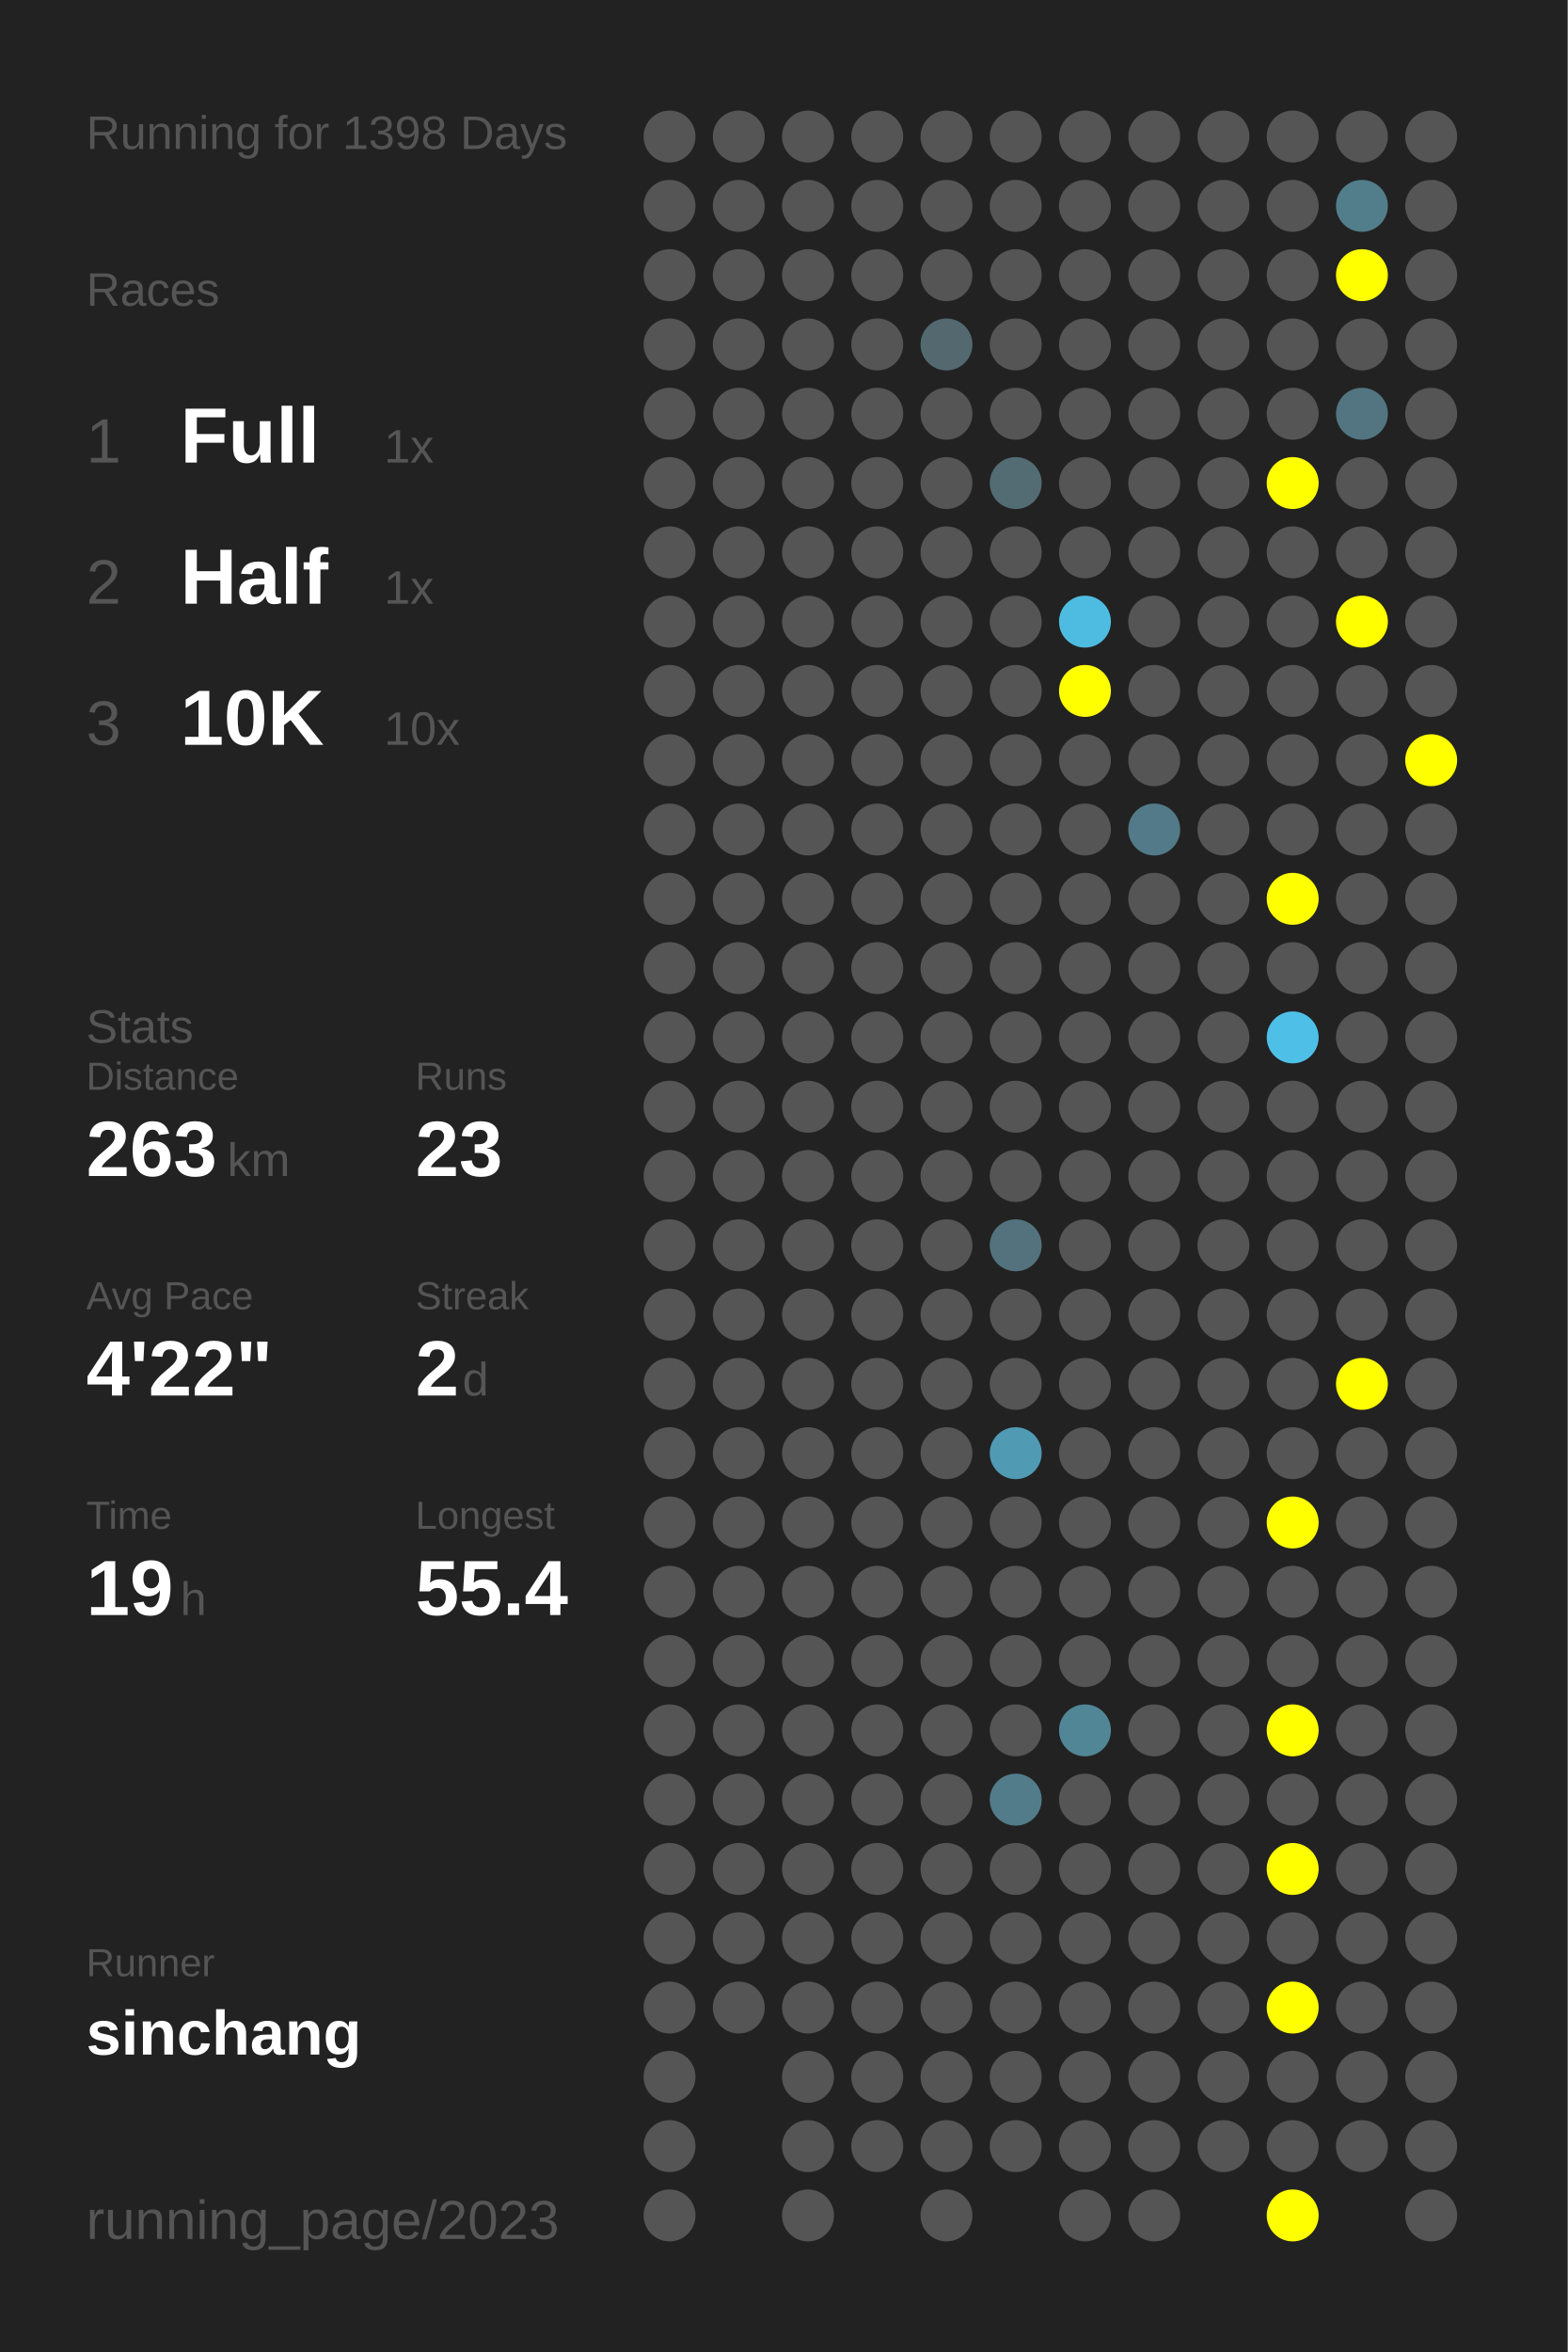
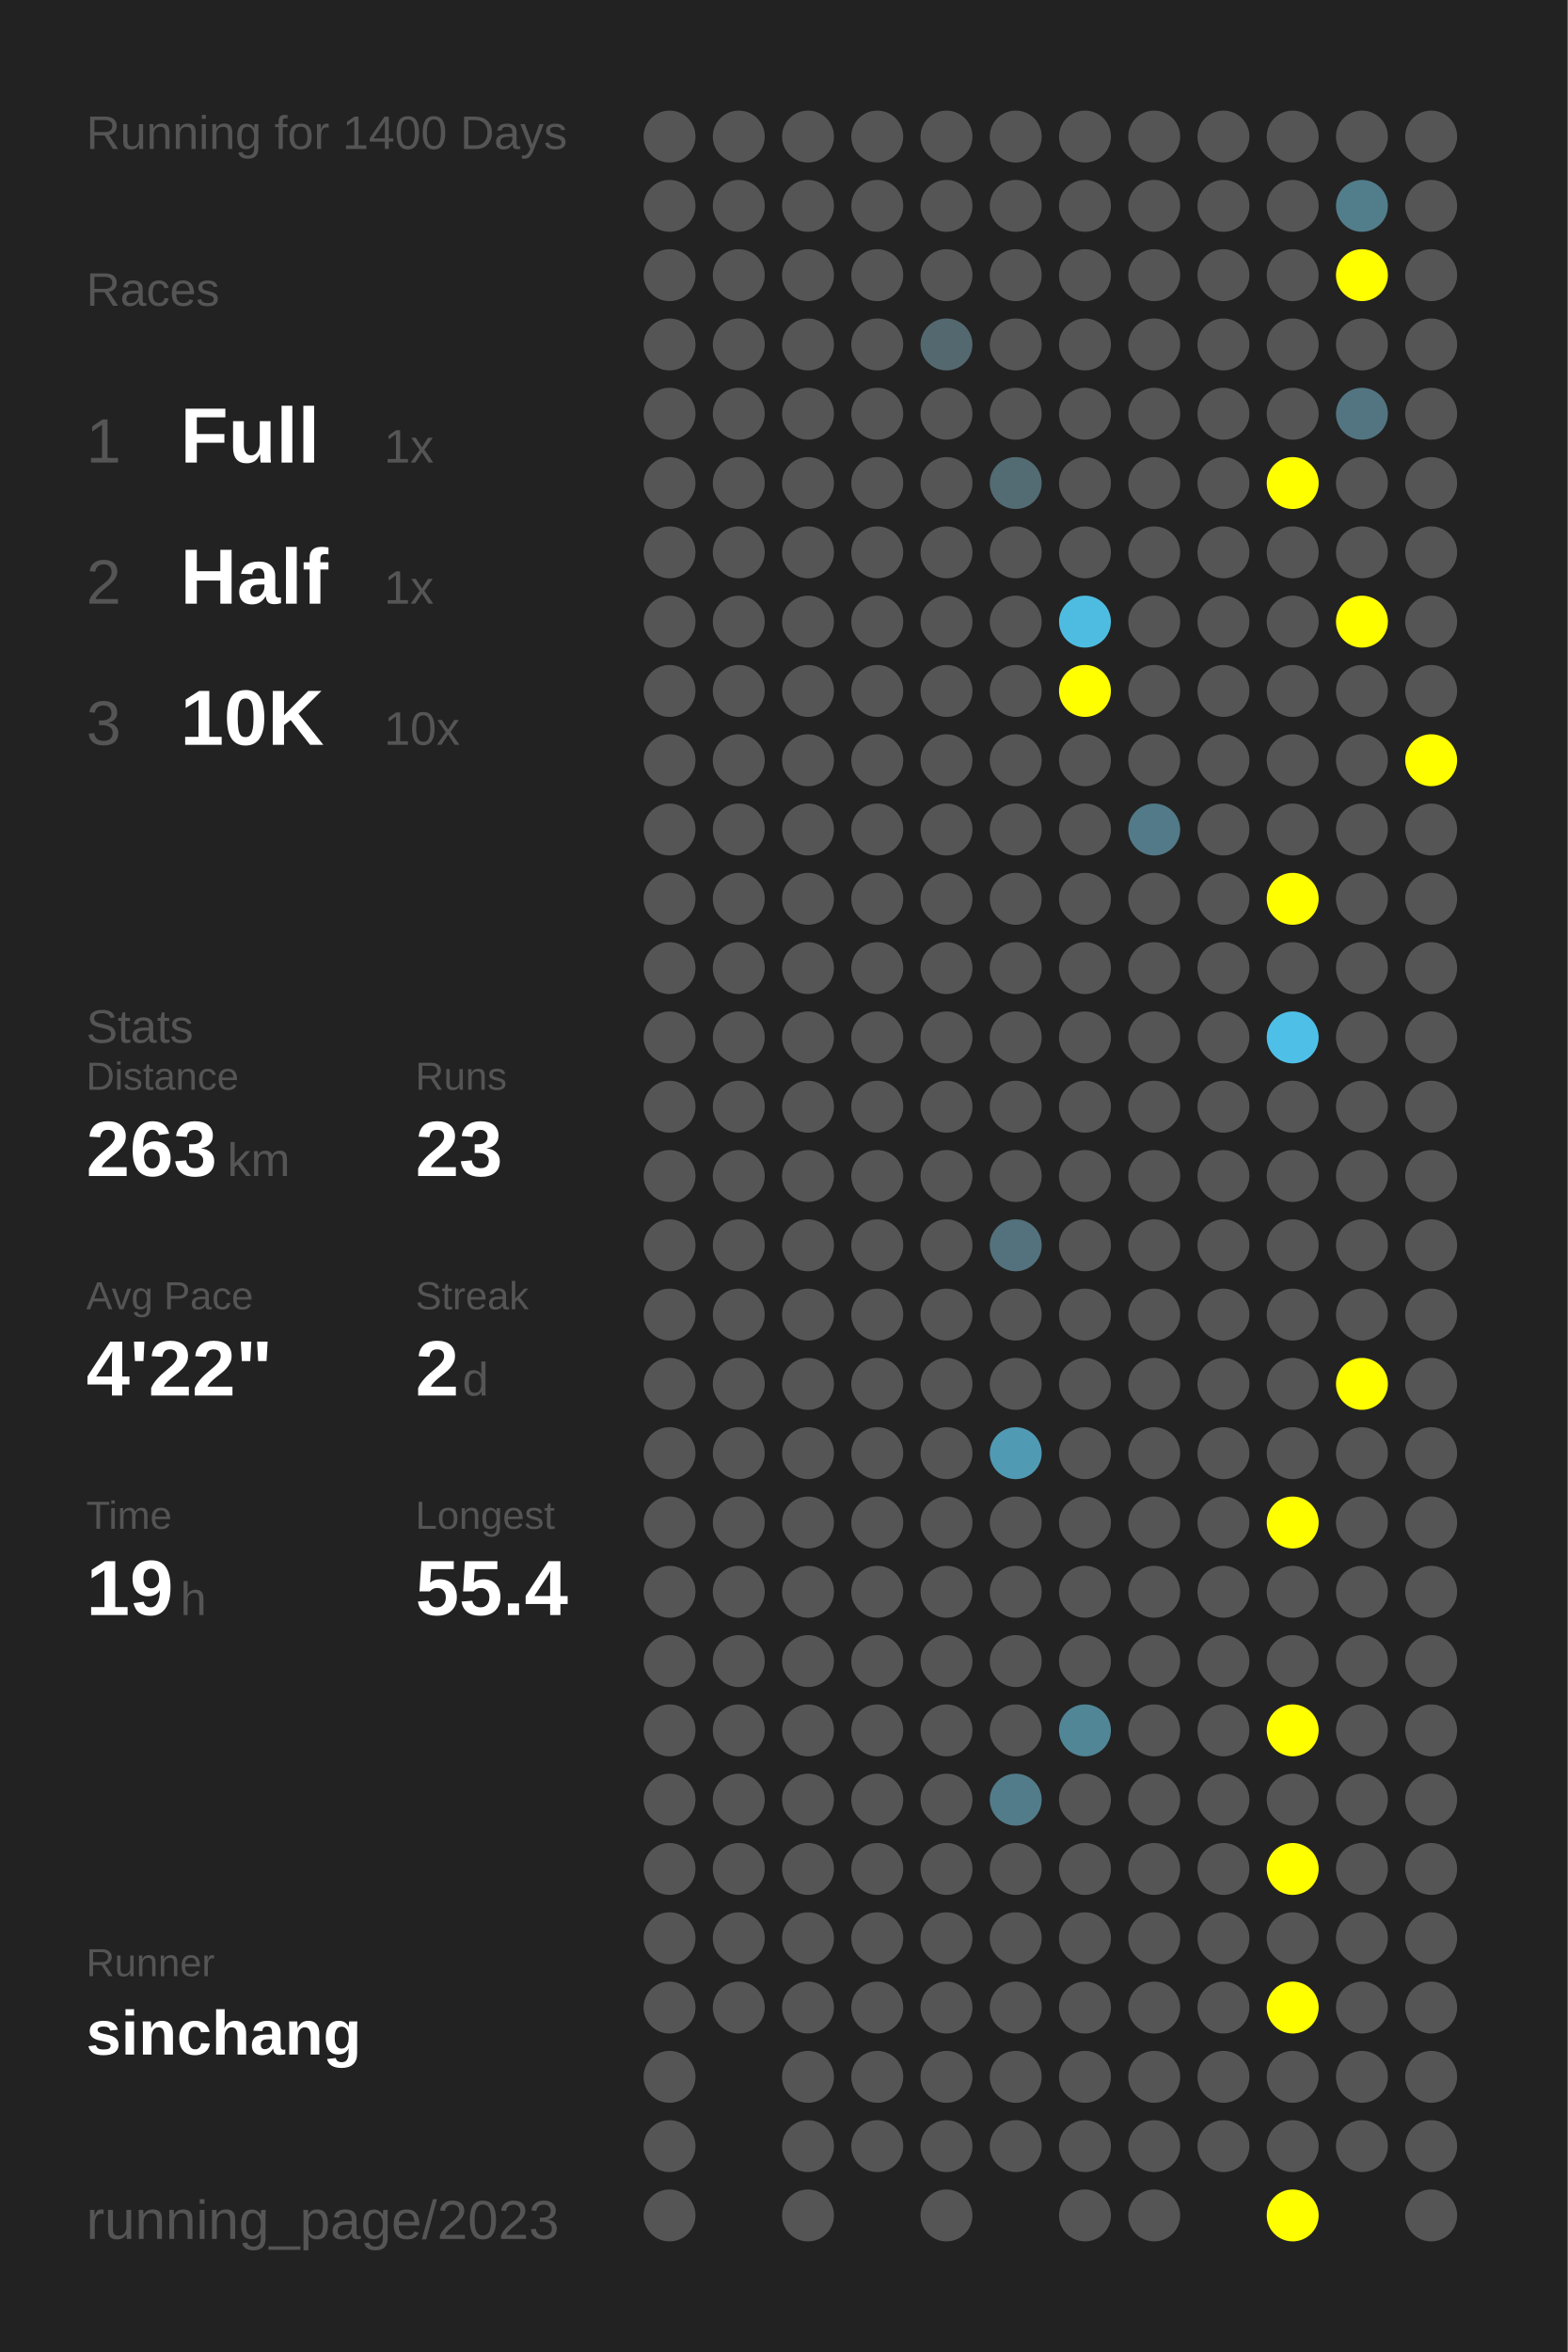
<svg xmlns="http://www.w3.org/2000/svg" baseProfile="full" height="300mm" version="1.1" viewBox="0,0,200,300" width="200mm">
  <defs />
  <rect fill="#222222" height="300" width="200" x="0" y="0" />
-   <text fill="#555555" style="font-size:6px; font-family:Arial;" x="11" y="19">Running for 1398 Days</text>
+   <text fill="#555555" style="font-size:6px; font-family:Arial;" x="11" y="19">Running for 1400 Days</text>
  <text fill="#555555" style="font-size:6px; font-family:Arial;" x="11" y="39">Races</text>
  <text fill="#555555" style="font-size:8px; font-family:Arial;" x="11" y="59">1</text>
  <text fill="#FFFFFF" style="font-size:10px; font-family:Arial; font-weight:bold;" x="23" y="59">Full</text>
  <text fill="#555555" style="font-size:6px; font-family:Arial;" x="49" y="59">1x</text>
  <text fill="#555555" style="font-size:8px; font-family:Arial;" x="11" y="77">2</text>
  <text fill="#FFFFFF" style="font-size:10px; font-family:Arial; font-weight:bold;" x="23" y="77">Half</text>
  <text fill="#555555" style="font-size:6px; font-family:Arial;" x="49" y="77">1x</text>
  <text fill="#555555" style="font-size:8px; font-family:Arial;" x="11" y="95">3</text>
  <text fill="#FFFFFF" style="font-size:10px; font-family:Arial; font-weight:bold;" x="23" y="95">10K</text>
  <text fill="#555555" style="font-size:6px; font-family:Arial;" x="49" y="95">10x</text>
  <text fill="#555555" style="font-size:6px; font-family:Arial;" x="11" y="133">Stats</text>
  <text fill="#555555" style="font-size:5px; font-family:Arial;" x="11" y="139">Distance</text>
  <text fill="#FFFFFF" style="font-size:10px; font-family:Arial; font-weight:bold;" x="11" y="150">263</text>
  <text fill="#555555" style="font-size:6px; font-family:Arial;" x="29" y="150">km</text>
  <text fill="#555555" style="font-size:5px; font-family:Arial;" x="53" y="139">Runs</text>
  <text fill="#FFFFFF" style="font-size:10px; font-family:Arial; font-weight:bold;" x="53" y="150">23</text>
  <text fill="#555555" style="font-size:5px; font-family:Arial;" x="11" y="167">Avg Pace</text>
  <text fill="#FFFFFF" style="font-size:10px; font-family:Arial; font-weight:bold;" x="11" y="178">4'22"</text>
  <text fill="#555555" style="font-size:5px; font-family:Arial;" x="53" y="167">Streak</text>
  <text fill="#FFFFFF" style="font-size:10px; font-family:Arial; font-weight:bold;" x="53" y="178">2</text>
  <text fill="#555555" style="font-size:6px; font-family:Arial;" x="59" y="178">d</text>
  <text fill="#555555" style="font-size:5px; font-family:Arial;" x="11" y="195">Time</text>
  <text fill="#FFFFFF" style="font-size:10px; font-family:Arial; font-weight:bold;" x="11" y="206">19</text>
  <text fill="#555555" style="font-size:6px; font-family:Arial;" x="23" y="206">h</text>
  <text fill="#555555" style="font-size:5px; font-family:Arial;" x="53" y="195">Longest</text>
  <text fill="#FFFFFF" style="font-size:10px; font-family:Arial; font-weight:bold;" x="53" y="206">55.4</text>
  <text fill="#555555" style="font-size:5px; font-family:Arial;" x="11" y="252.065">Runner</text>
  <text fill="#FFFFFF" style="font-size:8px; font-family:Arial; font-weight:bold;" x="11" y="262.065">sinchang</text>
  <text fill="#555555" style="font-size:7px; font-family:Arial;" x="11" y="285.581">running_page/2023</text>
  <circle cx="85.417" cy="17.419" fill="#555555" r="3.312" />
  <circle cx="85.417" cy="26.258" fill="#555555" r="3.312" />
  <circle cx="85.417" cy="35.097" fill="#555555" r="3.312" />
  <circle cx="85.417" cy="43.935" fill="#555555" r="3.312" />
  <circle cx="85.417" cy="52.774" fill="#555555" r="3.312" />
  <circle cx="85.417" cy="61.613" fill="#555555" r="3.312" />
  <circle cx="85.417" cy="70.452" fill="#555555" r="3.312" />
  <circle cx="85.417" cy="79.29" fill="#555555" r="3.312" />
  <circle cx="85.417" cy="88.129" fill="#555555" r="3.312" />
  <circle cx="85.417" cy="96.968" fill="#555555" r="3.312" />
  <circle cx="85.417" cy="105.806" fill="#555555" r="3.312" />
  <circle cx="85.417" cy="114.645" fill="#555555" r="3.312" />
  <circle cx="85.417" cy="123.484" fill="#555555" r="3.312" />
  <circle cx="85.417" cy="132.323" fill="#555555" r="3.312" />
  <circle cx="85.417" cy="141.161" fill="#555555" r="3.312" />
  <circle cx="85.417" cy="150" fill="#555555" r="3.312" />
  <circle cx="85.417" cy="158.839" fill="#555555" r="3.312" />
  <circle cx="85.417" cy="167.677" fill="#555555" r="3.312" />
  <circle cx="85.417" cy="176.516" fill="#555555" r="3.312" />
  <circle cx="85.417" cy="185.355" fill="#555555" r="3.312" />
  <circle cx="85.417" cy="194.194" fill="#555555" r="3.312" />
  <circle cx="85.417" cy="203.032" fill="#555555" r="3.312" />
  <circle cx="85.417" cy="211.871" fill="#555555" r="3.312" />
  <circle cx="85.417" cy="220.71" fill="#555555" r="3.312" />
  <circle cx="85.417" cy="229.548" fill="#555555" r="3.312" />
  <circle cx="85.417" cy="238.387" fill="#555555" r="3.312" />
  <circle cx="85.417" cy="247.226" fill="#555555" r="3.312" />
  <circle cx="85.417" cy="256.065" fill="#555555" r="3.312" />
  <circle cx="85.417" cy="264.903" fill="#555555" r="3.312" />
  <circle cx="85.417" cy="273.742" fill="#555555" r="3.312" />
  <circle cx="85.417" cy="282.581" fill="#555555" r="3.312" />
  <circle cx="94.25" cy="17.419" fill="#555555" r="3.312" />
  <circle cx="94.25" cy="26.258" fill="#555555" r="3.312" />
  <circle cx="94.25" cy="35.097" fill="#555555" r="3.312" />
  <circle cx="94.25" cy="43.935" fill="#555555" r="3.312" />
  <circle cx="94.25" cy="52.774" fill="#555555" r="3.312" />
  <circle cx="94.25" cy="61.613" fill="#555555" r="3.312" />
  <circle cx="94.25" cy="70.452" fill="#555555" r="3.312" />
  <circle cx="94.25" cy="79.29" fill="#555555" r="3.312" />
  <circle cx="94.25" cy="88.129" fill="#555555" r="3.312" />
  <circle cx="94.25" cy="96.968" fill="#555555" r="3.312" />
  <circle cx="94.25" cy="105.806" fill="#555555" r="3.312" />
  <circle cx="94.25" cy="114.645" fill="#555555" r="3.312" />
  <circle cx="94.25" cy="123.484" fill="#555555" r="3.312" />
  <circle cx="94.25" cy="132.323" fill="#555555" r="3.312" />
  <circle cx="94.25" cy="141.161" fill="#555555" r="3.312" />
  <circle cx="94.25" cy="150" fill="#555555" r="3.312" />
  <circle cx="94.25" cy="158.839" fill="#555555" r="3.312" />
  <circle cx="94.25" cy="167.677" fill="#555555" r="3.312" />
  <circle cx="94.25" cy="176.516" fill="#555555" r="3.312" />
  <circle cx="94.25" cy="185.355" fill="#555555" r="3.312" />
  <circle cx="94.25" cy="194.194" fill="#555555" r="3.312" />
  <circle cx="94.25" cy="203.032" fill="#555555" r="3.312" />
  <circle cx="94.25" cy="211.871" fill="#555555" r="3.312" />
  <circle cx="94.25" cy="220.71" fill="#555555" r="3.312" />
  <circle cx="94.25" cy="229.548" fill="#555555" r="3.312" />
  <circle cx="94.25" cy="238.387" fill="#555555" r="3.312" />
  <circle cx="94.25" cy="247.226" fill="#555555" r="3.312" />
  <circle cx="94.25" cy="256.065" fill="#555555" r="3.312" />
  <circle cx="103.083" cy="17.419" fill="#555555" r="3.312" />
  <circle cx="103.083" cy="26.258" fill="#555555" r="3.312" />
  <circle cx="103.083" cy="35.097" fill="#555555" r="3.312" />
  <circle cx="103.083" cy="43.935" fill="#555555" r="3.312" />
  <circle cx="103.083" cy="52.774" fill="#555555" r="3.312" />
  <circle cx="103.083" cy="61.613" fill="#555555" r="3.312" />
  <circle cx="103.083" cy="70.452" fill="#555555" r="3.312" />
  <circle cx="103.083" cy="79.29" fill="#555555" r="3.312" />
  <circle cx="103.083" cy="88.129" fill="#555555" r="3.312" />
  <circle cx="103.083" cy="96.968" fill="#555555" r="3.312" />
  <circle cx="103.083" cy="105.806" fill="#555555" r="3.312" />
  <circle cx="103.083" cy="114.645" fill="#555555" r="3.312" />
  <circle cx="103.083" cy="123.484" fill="#555555" r="3.312" />
  <circle cx="103.083" cy="132.323" fill="#555555" r="3.312" />
  <circle cx="103.083" cy="141.161" fill="#555555" r="3.312" />
  <circle cx="103.083" cy="150" fill="#555555" r="3.312" />
  <circle cx="103.083" cy="158.839" fill="#555555" r="3.312" />
  <circle cx="103.083" cy="167.677" fill="#555555" r="3.312" />
  <circle cx="103.083" cy="176.516" fill="#555555" r="3.312" />
  <circle cx="103.083" cy="185.355" fill="#555555" r="3.312" />
  <circle cx="103.083" cy="194.194" fill="#555555" r="3.312" />
  <circle cx="103.083" cy="203.032" fill="#555555" r="3.312" />
  <circle cx="103.083" cy="211.871" fill="#555555" r="3.312" />
  <circle cx="103.083" cy="220.71" fill="#555555" r="3.312" />
  <circle cx="103.083" cy="229.548" fill="#555555" r="3.312" />
  <circle cx="103.083" cy="238.387" fill="#555555" r="3.312" />
  <circle cx="103.083" cy="247.226" fill="#555555" r="3.312" />
  <circle cx="103.083" cy="256.065" fill="#555555" r="3.312" />
  <circle cx="103.083" cy="264.903" fill="#555555" r="3.312" />
  <circle cx="103.083" cy="273.742" fill="#555555" r="3.312" />
  <circle cx="103.083" cy="282.581" fill="#555555" r="3.312" />
  <circle cx="111.917" cy="17.419" fill="#555555" r="3.312" />
  <circle cx="111.917" cy="26.258" fill="#555555" r="3.312" />
  <circle cx="111.917" cy="35.097" fill="#555555" r="3.312" />
  <circle cx="111.917" cy="43.935" fill="#555555" r="3.312" />
  <circle cx="111.917" cy="52.774" fill="#555555" r="3.312" />
  <circle cx="111.917" cy="61.613" fill="#555555" r="3.312" />
  <circle cx="111.917" cy="70.452" fill="#555555" r="3.312" />
  <circle cx="111.917" cy="79.29" fill="#555555" r="3.312" />
  <circle cx="111.917" cy="88.129" fill="#555555" r="3.312" />
  <circle cx="111.917" cy="96.968" fill="#555555" r="3.312" />
  <circle cx="111.917" cy="105.806" fill="#555555" r="3.312" />
  <circle cx="111.917" cy="114.645" fill="#555555" r="3.312" />
  <circle cx="111.917" cy="123.484" fill="#555555" r="3.312" />
  <circle cx="111.917" cy="132.323" fill="#555555" r="3.312" />
  <circle cx="111.917" cy="141.161" fill="#555555" r="3.312" />
  <circle cx="111.917" cy="150" fill="#555555" r="3.312" />
  <circle cx="111.917" cy="158.839" fill="#555555" r="3.312" />
  <circle cx="111.917" cy="167.677" fill="#555555" r="3.312" />
  <circle cx="111.917" cy="176.516" fill="#555555" r="3.312" />
  <circle cx="111.917" cy="185.355" fill="#555555" r="3.312" />
  <circle cx="111.917" cy="194.194" fill="#555555" r="3.312" />
  <circle cx="111.917" cy="203.032" fill="#555555" r="3.312" />
  <circle cx="111.917" cy="211.871" fill="#555555" r="3.312" />
  <circle cx="111.917" cy="220.71" fill="#555555" r="3.312" />
  <circle cx="111.917" cy="229.548" fill="#555555" r="3.312" />
  <circle cx="111.917" cy="238.387" fill="#555555" r="3.312" />
  <circle cx="111.917" cy="247.226" fill="#555555" r="3.312" />
  <circle cx="111.917" cy="256.065" fill="#555555" r="3.312" />
  <circle cx="111.917" cy="264.903" fill="#555555" r="3.312" />
  <circle cx="111.917" cy="273.742" fill="#555555" r="3.312" />
  <circle cx="120.75" cy="17.419" fill="#555555" r="3.312" />
  <circle cx="120.75" cy="26.258" fill="#555555" r="3.312" />
  <circle cx="120.75" cy="35.097" fill="#555555" r="3.312" />
  <circle cx="120.75" cy="43.935" fill="#53686f" r="3.312" />
  <circle cx="120.75" cy="52.774" fill="#555555" r="3.312" />
  <circle cx="120.75" cy="61.613" fill="#555555" r="3.312" />
  <circle cx="120.75" cy="70.452" fill="#555555" r="3.312" />
  <circle cx="120.75" cy="79.29" fill="#555555" r="3.312" />
  <circle cx="120.75" cy="88.129" fill="#555555" r="3.312" />
  <circle cx="120.75" cy="96.968" fill="#555555" r="3.312" />
  <circle cx="120.75" cy="105.806" fill="#555555" r="3.312" />
  <circle cx="120.75" cy="114.645" fill="#555555" r="3.312" />
  <circle cx="120.75" cy="123.484" fill="#555555" r="3.312" />
  <circle cx="120.75" cy="132.323" fill="#555555" r="3.312" />
  <circle cx="120.75" cy="141.161" fill="#555555" r="3.312" />
  <circle cx="120.75" cy="150" fill="#555555" r="3.312" />
  <circle cx="120.75" cy="158.839" fill="#555555" r="3.312" />
  <circle cx="120.75" cy="167.677" fill="#555555" r="3.312" />
  <circle cx="120.75" cy="176.516" fill="#555555" r="3.312" />
  <circle cx="120.75" cy="185.355" fill="#555555" r="3.312" />
  <circle cx="120.75" cy="194.194" fill="#555555" r="3.312" />
  <circle cx="120.75" cy="203.032" fill="#555555" r="3.312" />
  <circle cx="120.75" cy="211.871" fill="#555555" r="3.312" />
  <circle cx="120.75" cy="220.71" fill="#555555" r="3.312" />
  <circle cx="120.75" cy="229.548" fill="#555555" r="3.312" />
  <circle cx="120.75" cy="238.387" fill="#555555" r="3.312" />
  <circle cx="120.75" cy="247.226" fill="#555555" r="3.312" />
  <circle cx="120.75" cy="256.065" fill="#555555" r="3.312" />
  <circle cx="120.75" cy="264.903" fill="#555555" r="3.312" />
  <circle cx="120.75" cy="273.742" fill="#555555" r="3.312" />
  <circle cx="120.75" cy="282.581" fill="#555555" r="3.312" />
  <circle cx="129.583" cy="17.419" fill="#555555" r="3.312" />
  <circle cx="129.583" cy="26.258" fill="#555555" r="3.312" />
  <circle cx="129.583" cy="35.097" fill="#555555" r="3.312" />
  <circle cx="129.583" cy="43.935" fill="#555555" r="3.312" />
  <circle cx="129.583" cy="52.774" fill="#555555" r="3.312" />
  <circle cx="129.583" cy="61.613" fill="#536b73" r="3.312" />
  <circle cx="129.583" cy="70.452" fill="#555555" r="3.312" />
  <circle cx="129.583" cy="79.29" fill="#555555" r="3.312" />
  <circle cx="129.583" cy="88.129" fill="#555555" r="3.312" />
  <circle cx="129.583" cy="96.968" fill="#555555" r="3.312" />
  <circle cx="129.583" cy="105.806" fill="#555555" r="3.312" />
  <circle cx="129.583" cy="114.645" fill="#555555" r="3.312" />
  <circle cx="129.583" cy="123.484" fill="#555555" r="3.312" />
  <circle cx="129.583" cy="132.323" fill="#555555" r="3.312" />
  <circle cx="129.583" cy="141.161" fill="#555555" r="3.312" />
  <circle cx="129.583" cy="150" fill="#555555" r="3.312" />
  <circle cx="129.583" cy="158.839" fill="#53727d" r="3.312" />
  <circle cx="129.583" cy="167.677" fill="#555555" r="3.312" />
  <circle cx="129.583" cy="176.516" fill="#555555" r="3.312" />
  <circle cx="129.583" cy="185.355" fill="#509ab4" r="3.312" />
  <circle cx="129.583" cy="194.194" fill="#555555" r="3.312" />
  <circle cx="129.583" cy="203.032" fill="#555555" r="3.312" />
  <circle cx="129.583" cy="211.871" fill="#555555" r="3.312" />
  <circle cx="129.583" cy="220.71" fill="#555555" r="3.312" />
  <circle cx="129.583" cy="229.548" fill="#527c8a" r="3.312" />
  <circle cx="129.583" cy="238.387" fill="#555555" r="3.312" />
  <circle cx="129.583" cy="247.226" fill="#555555" r="3.312" />
  <circle cx="129.583" cy="256.065" fill="#555555" r="3.312" />
  <circle cx="129.583" cy="264.903" fill="#555555" r="3.312" />
  <circle cx="129.583" cy="273.742" fill="#555555" r="3.312" />
  <circle cx="138.417" cy="17.419" fill="#555555" r="3.312" />
  <circle cx="138.417" cy="26.258" fill="#555555" r="3.312" />
  <circle cx="138.417" cy="35.097" fill="#555555" r="3.312" />
  <circle cx="138.417" cy="43.935" fill="#555555" r="3.312" />
  <circle cx="138.417" cy="52.774" fill="#555555" r="3.312" />
  <circle cx="138.417" cy="61.613" fill="#555555" r="3.312" />
  <circle cx="138.417" cy="70.452" fill="#555555" r="3.312" />
  <circle cx="138.417" cy="79.29" fill="#4ebce1" r="3.312" />
  <circle cx="138.417" cy="88.129" fill="#FFFF00" r="3.312" />
  <circle cx="138.417" cy="96.968" fill="#555555" r="3.312" />
  <circle cx="138.417" cy="105.806" fill="#555555" r="3.312" />
  <circle cx="138.417" cy="114.645" fill="#555555" r="3.312" />
  <circle cx="138.417" cy="123.484" fill="#555555" r="3.312" />
  <circle cx="138.417" cy="132.323" fill="#555555" r="3.312" />
  <circle cx="138.417" cy="141.161" fill="#555555" r="3.312" />
  <circle cx="138.417" cy="150" fill="#555555" r="3.312" />
  <circle cx="138.417" cy="158.839" fill="#555555" r="3.312" />
  <circle cx="138.417" cy="167.677" fill="#555555" r="3.312" />
  <circle cx="138.417" cy="176.516" fill="#555555" r="3.312" />
  <circle cx="138.417" cy="185.355" fill="#555555" r="3.312" />
  <circle cx="138.417" cy="194.194" fill="#555555" r="3.312" />
  <circle cx="138.417" cy="203.032" fill="#555555" r="3.312" />
  <circle cx="138.417" cy="211.871" fill="#555555" r="3.312" />
  <circle cx="138.417" cy="220.71" fill="#518697" r="3.312" />
  <circle cx="138.417" cy="229.548" fill="#555555" r="3.312" />
  <circle cx="138.417" cy="238.387" fill="#555555" r="3.312" />
  <circle cx="138.417" cy="247.226" fill="#555555" r="3.312" />
  <circle cx="138.417" cy="256.065" fill="#555555" r="3.312" />
  <circle cx="138.417" cy="264.903" fill="#555555" r="3.312" />
  <circle cx="138.417" cy="273.742" fill="#555555" r="3.312" />
  <circle cx="138.417" cy="282.581" fill="#555555" r="3.312" />
  <circle cx="147.25" cy="17.419" fill="#555555" r="3.312" />
  <circle cx="147.25" cy="26.258" fill="#555555" r="3.312" />
  <circle cx="147.25" cy="35.097" fill="#555555" r="3.312" />
  <circle cx="147.25" cy="43.935" fill="#555555" r="3.312" />
  <circle cx="147.25" cy="52.774" fill="#555555" r="3.312" />
  <circle cx="147.25" cy="61.613" fill="#555555" r="3.312" />
  <circle cx="147.25" cy="70.452" fill="#555555" r="3.312" />
  <circle cx="147.25" cy="79.29" fill="#555555" r="3.312" />
  <circle cx="147.25" cy="88.129" fill="#555555" r="3.312" />
  <circle cx="147.25" cy="96.968" fill="#555555" r="3.312" />
  <circle cx="147.25" cy="105.806" fill="#527a88" r="3.312" />
  <circle cx="147.25" cy="114.645" fill="#555555" r="3.312" />
  <circle cx="147.25" cy="123.484" fill="#555555" r="3.312" />
  <circle cx="147.25" cy="132.323" fill="#555555" r="3.312" />
  <circle cx="147.25" cy="141.161" fill="#555555" r="3.312" />
  <circle cx="147.25" cy="150" fill="#555555" r="3.312" />
  <circle cx="147.25" cy="158.839" fill="#555555" r="3.312" />
  <circle cx="147.25" cy="167.677" fill="#555555" r="3.312" />
  <circle cx="147.25" cy="176.516" fill="#555555" r="3.312" />
  <circle cx="147.25" cy="185.355" fill="#555555" r="3.312" />
  <circle cx="147.25" cy="194.194" fill="#555555" r="3.312" />
  <circle cx="147.25" cy="203.032" fill="#555555" r="3.312" />
  <circle cx="147.25" cy="211.871" fill="#555555" r="3.312" />
  <circle cx="147.25" cy="220.71" fill="#555555" r="3.312" />
  <circle cx="147.25" cy="229.548" fill="#555555" r="3.312" />
  <circle cx="147.25" cy="238.387" fill="#555555" r="3.312" />
  <circle cx="147.25" cy="247.226" fill="#555555" r="3.312" />
  <circle cx="147.25" cy="256.065" fill="#555555" r="3.312" />
  <circle cx="147.25" cy="264.903" fill="#555555" r="3.312" />
  <circle cx="147.25" cy="273.742" fill="#555555" r="3.312" />
  <circle cx="147.25" cy="282.581" fill="#555555" r="3.312" />
  <circle cx="156.083" cy="17.419" fill="#555555" r="3.312" />
  <circle cx="156.083" cy="26.258" fill="#555555" r="3.312" />
  <circle cx="156.083" cy="35.097" fill="#555555" r="3.312" />
  <circle cx="156.083" cy="43.935" fill="#555555" r="3.312" />
  <circle cx="156.083" cy="52.774" fill="#555555" r="3.312" />
  <circle cx="156.083" cy="61.613" fill="#555555" r="3.312" />
  <circle cx="156.083" cy="70.452" fill="#555555" r="3.312" />
  <circle cx="156.083" cy="79.29" fill="#555555" r="3.312" />
  <circle cx="156.083" cy="88.129" fill="#555555" r="3.312" />
  <circle cx="156.083" cy="96.968" fill="#555555" r="3.312" />
  <circle cx="156.083" cy="105.806" fill="#555555" r="3.312" />
  <circle cx="156.083" cy="114.645" fill="#555555" r="3.312" />
  <circle cx="156.083" cy="123.484" fill="#555555" r="3.312" />
  <circle cx="156.083" cy="132.323" fill="#555555" r="3.312" />
  <circle cx="156.083" cy="141.161" fill="#555555" r="3.312" />
  <circle cx="156.083" cy="150" fill="#555555" r="3.312" />
  <circle cx="156.083" cy="158.839" fill="#555555" r="3.312" />
  <circle cx="156.083" cy="167.677" fill="#555555" r="3.312" />
  <circle cx="156.083" cy="176.516" fill="#555555" r="3.312" />
  <circle cx="156.083" cy="185.355" fill="#555555" r="3.312" />
  <circle cx="156.083" cy="194.194" fill="#555555" r="3.312" />
  <circle cx="156.083" cy="203.032" fill="#555555" r="3.312" />
  <circle cx="156.083" cy="211.871" fill="#555555" r="3.312" />
  <circle cx="156.083" cy="220.71" fill="#555555" r="3.312" />
  <circle cx="156.083" cy="229.548" fill="#555555" r="3.312" />
  <circle cx="156.083" cy="238.387" fill="#555555" r="3.312" />
  <circle cx="156.083" cy="247.226" fill="#555555" r="3.312" />
  <circle cx="156.083" cy="256.065" fill="#555555" r="3.312" />
  <circle cx="156.083" cy="264.903" fill="#555555" r="3.312" />
  <circle cx="156.083" cy="273.742" fill="#555555" r="3.312" />
  <circle cx="164.917" cy="17.419" fill="#555555" r="3.312" />
  <circle cx="164.917" cy="26.258" fill="#555555" r="3.312" />
  <circle cx="164.917" cy="35.097" fill="#555555" r="3.312" />
  <circle cx="164.917" cy="43.935" fill="#555555" r="3.312" />
  <circle cx="164.917" cy="52.774" fill="#555555" r="3.312" />
  <circle cx="164.917" cy="61.613" fill="#FFFF00" r="3.312" />
  <circle cx="164.917" cy="70.452" fill="#555555" r="3.312" />
  <circle cx="164.917" cy="79.29" fill="#555555" r="3.312" />
  <circle cx="164.917" cy="88.129" fill="#555555" r="3.312" />
  <circle cx="164.917" cy="96.968" fill="#555555" r="3.312" />
  <circle cx="164.917" cy="105.806" fill="#555555" r="3.312" />
  <circle cx="164.917" cy="114.645" fill="#FFFF00" r="3.312" />
  <circle cx="164.917" cy="123.484" fill="#555555" r="3.312" />
  <circle cx="164.917" cy="132.323" fill="#4ec0e7" r="3.312" />
  <circle cx="164.917" cy="141.161" fill="#555555" r="3.312" />
  <circle cx="164.917" cy="150" fill="#555555" r="3.312" />
  <circle cx="164.917" cy="158.839" fill="#555555" r="3.312" />
  <circle cx="164.917" cy="167.677" fill="#555555" r="3.312" />
  <circle cx="164.917" cy="176.516" fill="#555555" r="3.312" />
  <circle cx="164.917" cy="185.355" fill="#555555" r="3.312" />
  <circle cx="164.917" cy="194.194" fill="#FFFF00" r="3.312" />
  <circle cx="164.917" cy="203.032" fill="#555555" r="3.312" />
  <circle cx="164.917" cy="211.871" fill="#555555" r="3.312" />
  <circle cx="164.917" cy="220.71" fill="#FFFF00" r="3.312" />
  <circle cx="164.917" cy="229.548" fill="#555555" r="3.312" />
  <circle cx="164.917" cy="238.387" fill="#FFFF00" r="3.312" />
  <circle cx="164.917" cy="247.226" fill="#555555" r="3.312" />
  <circle cx="164.917" cy="256.065" fill="#FFFF00" r="3.312" />
  <circle cx="164.917" cy="264.903" fill="#555555" r="3.312" />
  <circle cx="164.917" cy="273.742" fill="#555555" r="3.312" />
  <circle cx="164.917" cy="282.581" fill="#FFFF00" r="3.312" />
  <circle cx="173.75" cy="17.419" fill="#555555" r="3.312" />
  <circle cx="173.75" cy="26.258" fill="#527d8b" r="3.312" />
  <circle cx="173.75" cy="35.097" fill="#FFFF00" r="3.312" />
  <circle cx="173.75" cy="43.935" fill="#555555" r="3.312" />
  <circle cx="173.75" cy="52.774" fill="#527581" r="3.312" />
  <circle cx="173.75" cy="61.613" fill="#555555" r="3.312" />
  <circle cx="173.75" cy="70.452" fill="#555555" r="3.312" />
  <circle cx="173.75" cy="79.29" fill="#FFFF00" r="3.312" />
  <circle cx="173.75" cy="88.129" fill="#555555" r="3.312" />
  <circle cx="173.75" cy="96.968" fill="#555555" r="3.312" />
  <circle cx="173.75" cy="105.806" fill="#555555" r="3.312" />
  <circle cx="173.75" cy="114.645" fill="#555555" r="3.312" />
  <circle cx="173.75" cy="123.484" fill="#555555" r="3.312" />
  <circle cx="173.75" cy="132.323" fill="#555555" r="3.312" />
  <circle cx="173.75" cy="141.161" fill="#555555" r="3.312" />
  <circle cx="173.75" cy="150" fill="#555555" r="3.312" />
  <circle cx="173.75" cy="158.839" fill="#555555" r="3.312" />
  <circle cx="173.75" cy="167.677" fill="#555555" r="3.312" />
  <circle cx="173.75" cy="176.516" fill="#FFFF00" r="3.312" />
  <circle cx="173.75" cy="185.355" fill="#555555" r="3.312" />
  <circle cx="173.75" cy="194.194" fill="#555555" r="3.312" />
  <circle cx="173.75" cy="203.032" fill="#555555" r="3.312" />
  <circle cx="173.75" cy="211.871" fill="#555555" r="3.312" />
  <circle cx="173.75" cy="220.71" fill="#555555" r="3.312" />
  <circle cx="173.75" cy="229.548" fill="#555555" r="3.312" />
  <circle cx="173.75" cy="238.387" fill="#555555" r="3.312" />
  <circle cx="173.75" cy="247.226" fill="#555555" r="3.312" />
  <circle cx="173.75" cy="256.065" fill="#555555" r="3.312" />
  <circle cx="173.75" cy="264.903" fill="#555555" r="3.312" />
  <circle cx="173.75" cy="273.742" fill="#555555" r="3.312" />
  <circle cx="182.583" cy="17.419" fill="#555555" r="3.312" />
  <circle cx="182.583" cy="26.258" fill="#555555" r="3.312" />
  <circle cx="182.583" cy="35.097" fill="#555555" r="3.312" />
  <circle cx="182.583" cy="43.935" fill="#555555" r="3.312" />
  <circle cx="182.583" cy="52.774" fill="#555555" r="3.312" />
  <circle cx="182.583" cy="61.613" fill="#555555" r="3.312" />
  <circle cx="182.583" cy="70.452" fill="#555555" r="3.312" />
  <circle cx="182.583" cy="79.29" fill="#555555" r="3.312" />
  <circle cx="182.583" cy="88.129" fill="#555555" r="3.312" />
  <circle cx="182.583" cy="96.968" fill="#FFFF00" r="3.312" />
  <circle cx="182.583" cy="105.806" fill="#555555" r="3.312" />
  <circle cx="182.583" cy="114.645" fill="#555555" r="3.312" />
  <circle cx="182.583" cy="123.484" fill="#555555" r="3.312" />
  <circle cx="182.583" cy="132.323" fill="#555555" r="3.312" />
  <circle cx="182.583" cy="141.161" fill="#555555" r="3.312" />
  <circle cx="182.583" cy="150" fill="#555555" r="3.312" />
  <circle cx="182.583" cy="158.839" fill="#555555" r="3.312" />
  <circle cx="182.583" cy="167.677" fill="#555555" r="3.312" />
  <circle cx="182.583" cy="176.516" fill="#555555" r="3.312" />
  <circle cx="182.583" cy="185.355" fill="#555555" r="3.312" />
  <circle cx="182.583" cy="194.194" fill="#555555" r="3.312" />
  <circle cx="182.583" cy="203.032" fill="#555555" r="3.312" />
  <circle cx="182.583" cy="211.871" fill="#555555" r="3.312" />
  <circle cx="182.583" cy="220.71" fill="#555555" r="3.312" />
  <circle cx="182.583" cy="229.548" fill="#555555" r="3.312" />
  <circle cx="182.583" cy="238.387" fill="#555555" r="3.312" />
  <circle cx="182.583" cy="247.226" fill="#555555" r="3.312" />
  <circle cx="182.583" cy="256.065" fill="#555555" r="3.312" />
  <circle cx="182.583" cy="264.903" fill="#555555" r="3.312" />
  <circle cx="182.583" cy="273.742" fill="#555555" r="3.312" />
  <circle cx="182.583" cy="282.581" fill="#555555" r="3.312" />
</svg>
